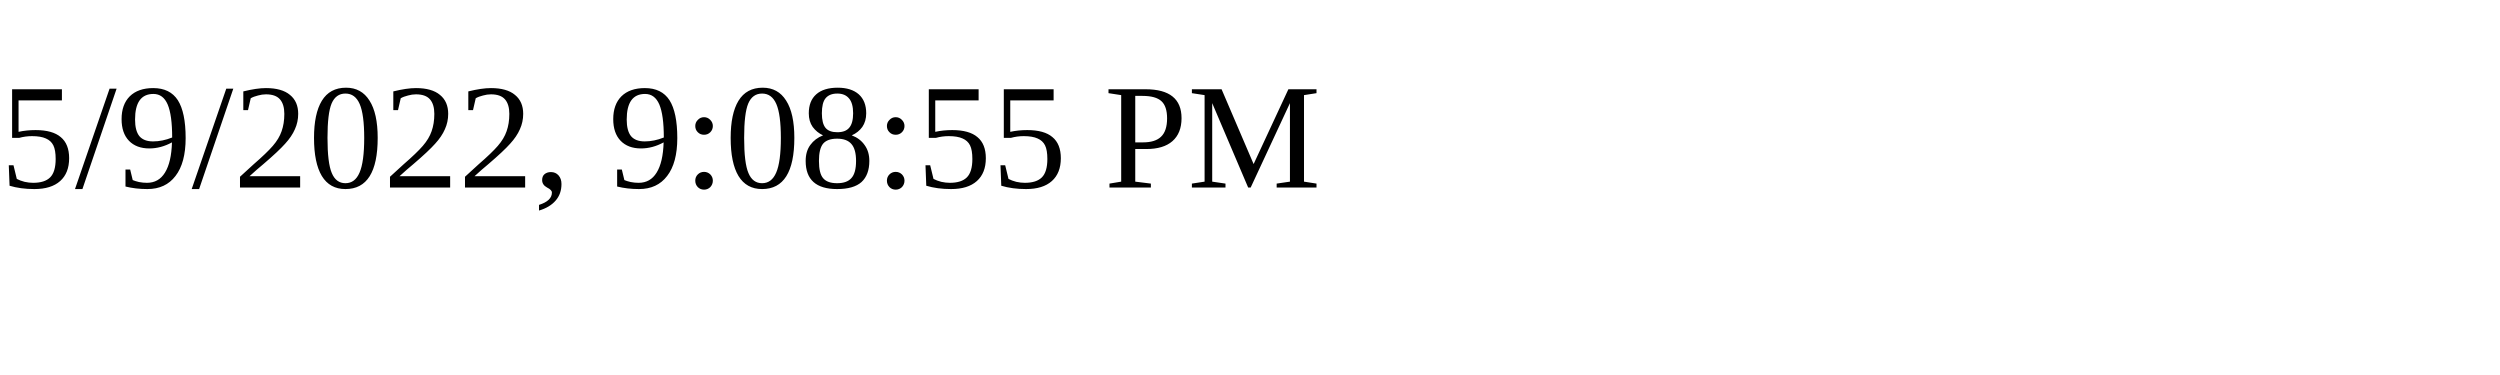
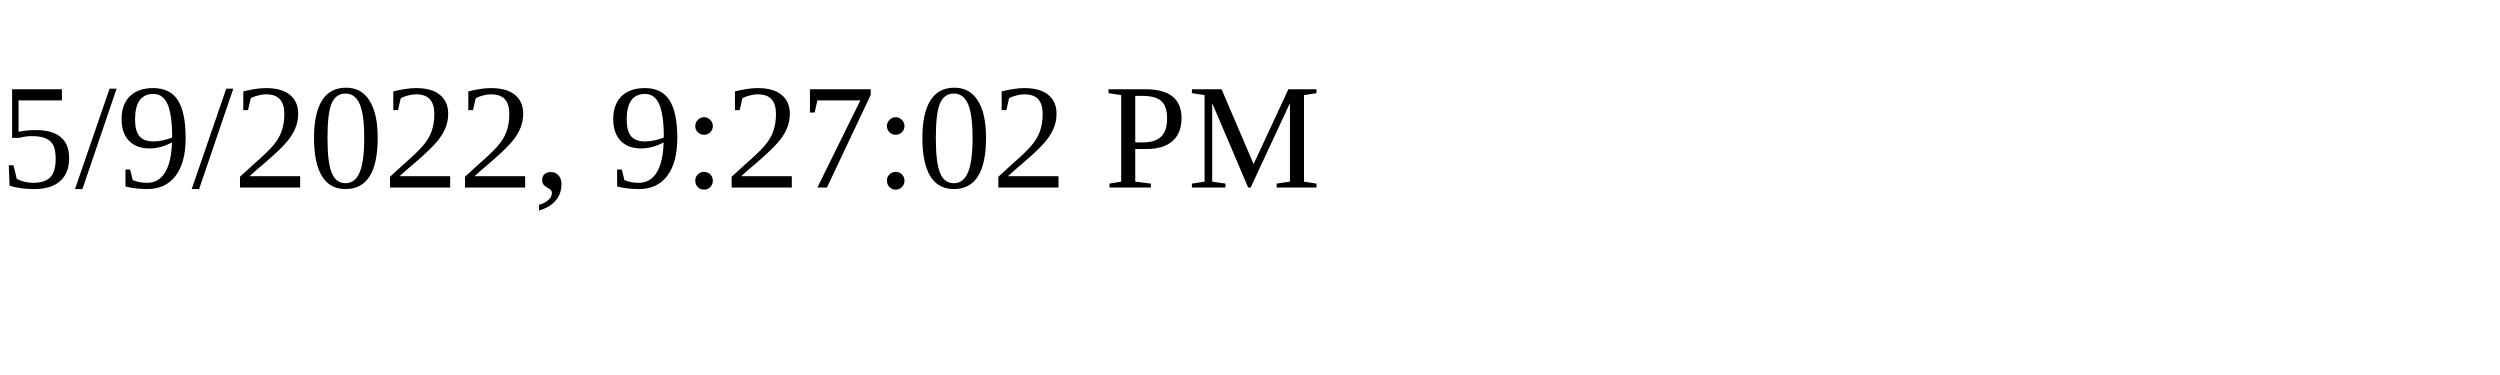
<svg xmlns="http://www.w3.org/2000/svg" height="30" width="200">
-   <text x="0" y="15">5/9/2022, 9:08:55 PM</text>
+   <text x="0" y="15">5/9/2022, 9:27:02 PM</text>
</svg>
